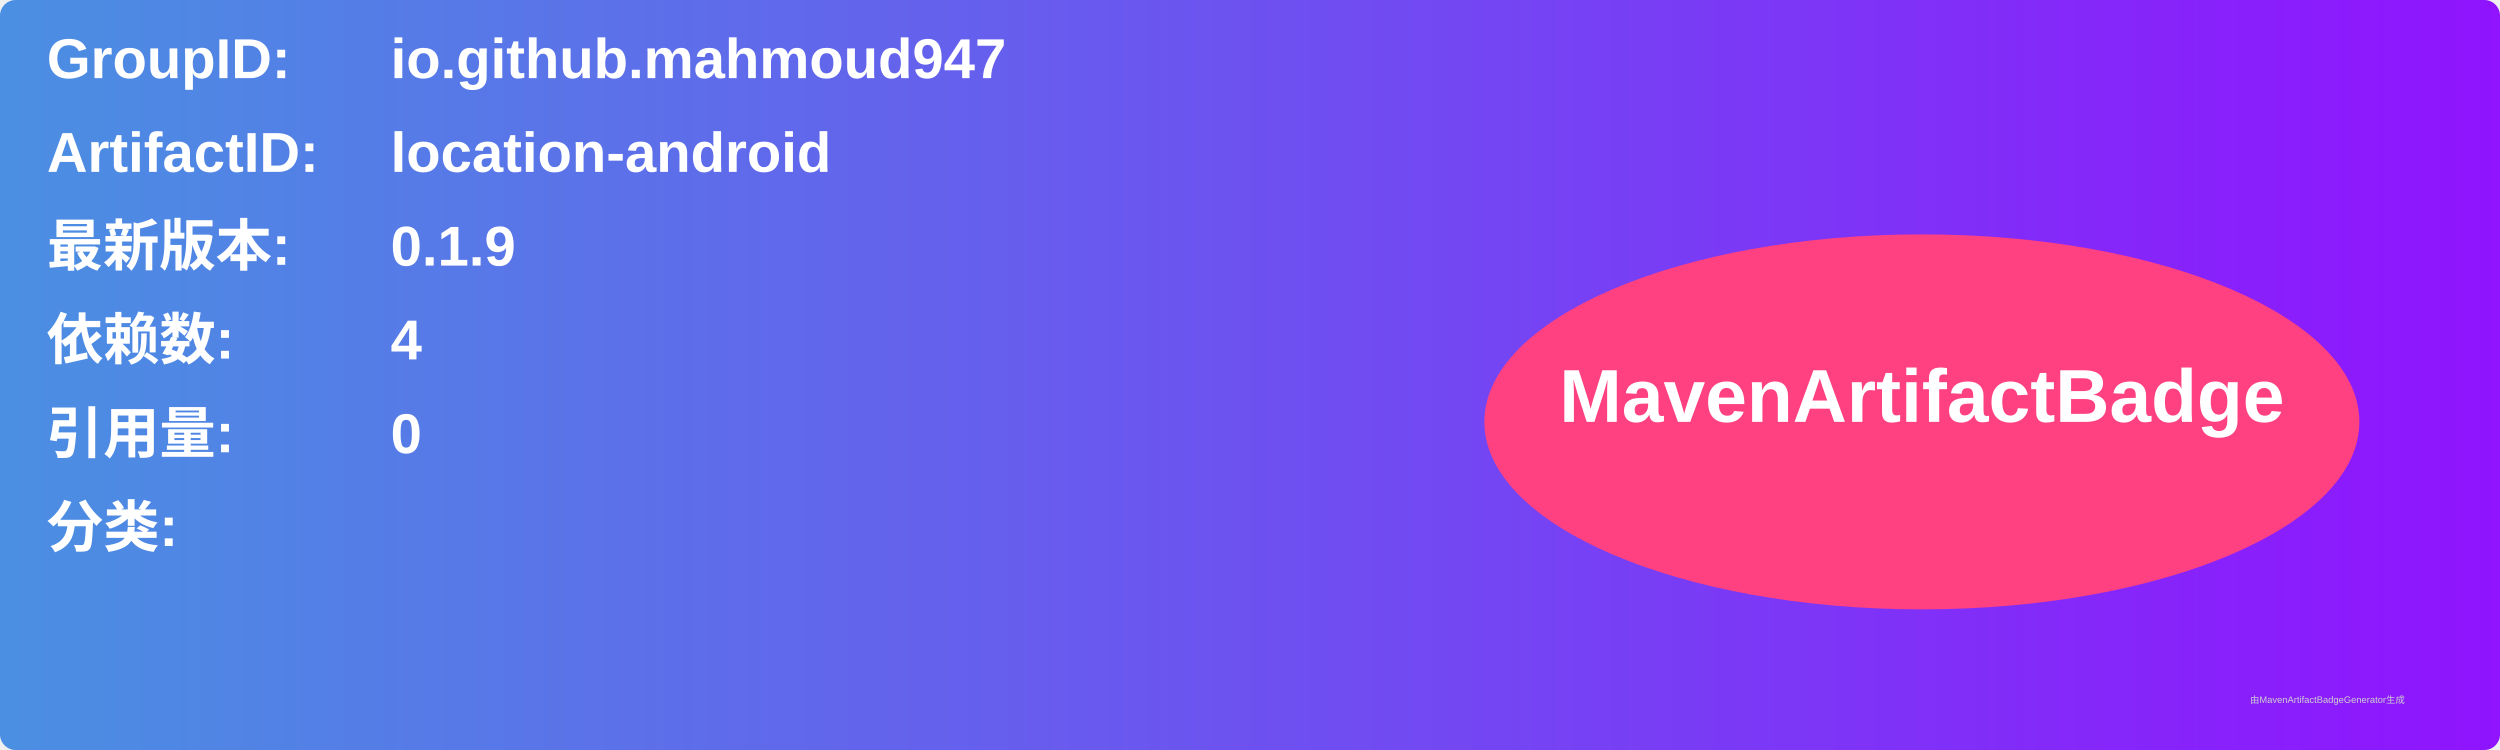
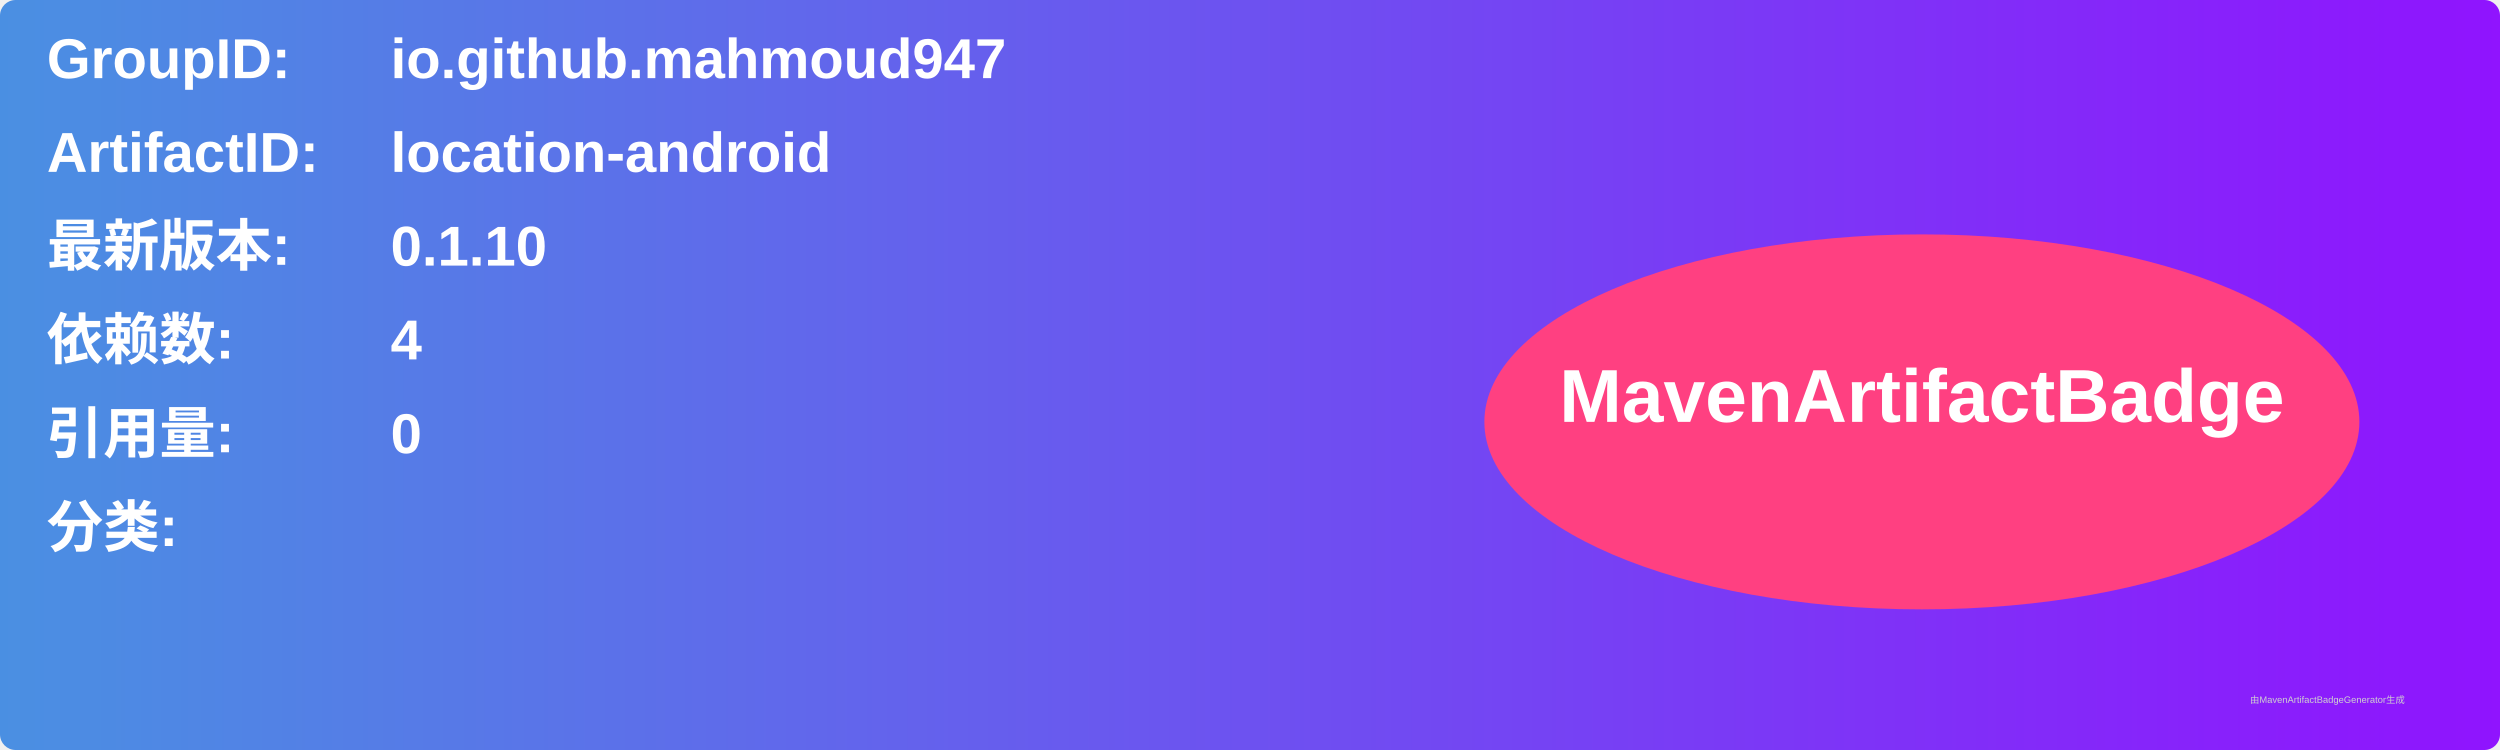
<svg xmlns="http://www.w3.org/2000/svg" width="800" height="240" viewBox="0 0 800 240">
  <linearGradient id="grad" x1="0%" y1="0%" x2="100%" y2="0%">
    <stop offset="0%" stop-color="#4a90e2" />
    <stop offset="100%" stop-color="#9013fe" />
  </linearGradient>
  <rect width="100%" height="100%" rx="5" ry="5" fill="url(#grad)" />
  <g transform="translate(15, 15)">
    <text x="0" y="10" font-family="Arial" font-size="18" fill="white" font-weight="bold" width="260">GroupID:</text>
    <text x="110" y="10" font-family="Arial" font-size="18" fill="white" font-weight="bold" width="460">io.github.mahmoud947</text>
    <text x="0" y="40" font-family="Arial" font-size="18" fill="white" font-weight="bold" width="260">ArtifactID:</text>
    <text x="110" y="40" font-family="Arial" font-size="18" fill="white" font-weight="bold" width="460">location-android</text>
    <text x="0" y="70" font-family="Arial" font-size="18" fill="white" font-weight="bold">最新版本:</text>
    <text x="110" y="70" font-family="Arial" font-size="18" fill="white" font-weight="bold">
-       <tspan font-weight="bold">0.1.9</tspan>
+       <tspan font-weight="bold">0.1.10</tspan>
    </text>
    <text x="0" y="100" font-family="Arial" font-size="18" fill="white" font-weight="bold">依赖数: </text>
    <text x="110" y="100" font-family="Arial" font-size="18" fill="white">
      <tspan font-weight="bold">4</tspan>
    </text>
    <text x="0" y="130" font-family="Arial" font-size="18" fill="white" font-weight="bold">引用量: </text>
    <text x="110" y="130" font-family="Arial" font-size="18" fill="white">
      <tspan font-weight="bold">0</tspan>
    </text>
    <text x="0" y="160" font-family="Arial" font-size="18" fill="white" font-weight="bold">分类:</text>
    <text x="10" y="190" font-family="Arial" font-size="10" fill="white">
      <tspan font-weight="bold" />
    </text>
    <ellipse cx="600" cy="120" rx="140" ry="60" fill="#ff4081" />
    <text x="600" y="120" text-anchor="middle" font-family="Arial" font-size="24" fill="white" font-weight="bold">MavenArtifactBadge</text>
  </g>
  <text x="720" y="225" font-family="Arial" font-size="3" fill="#d0d0d0">由MavenArtifactBadgeGenerator生成</text>
</svg>
